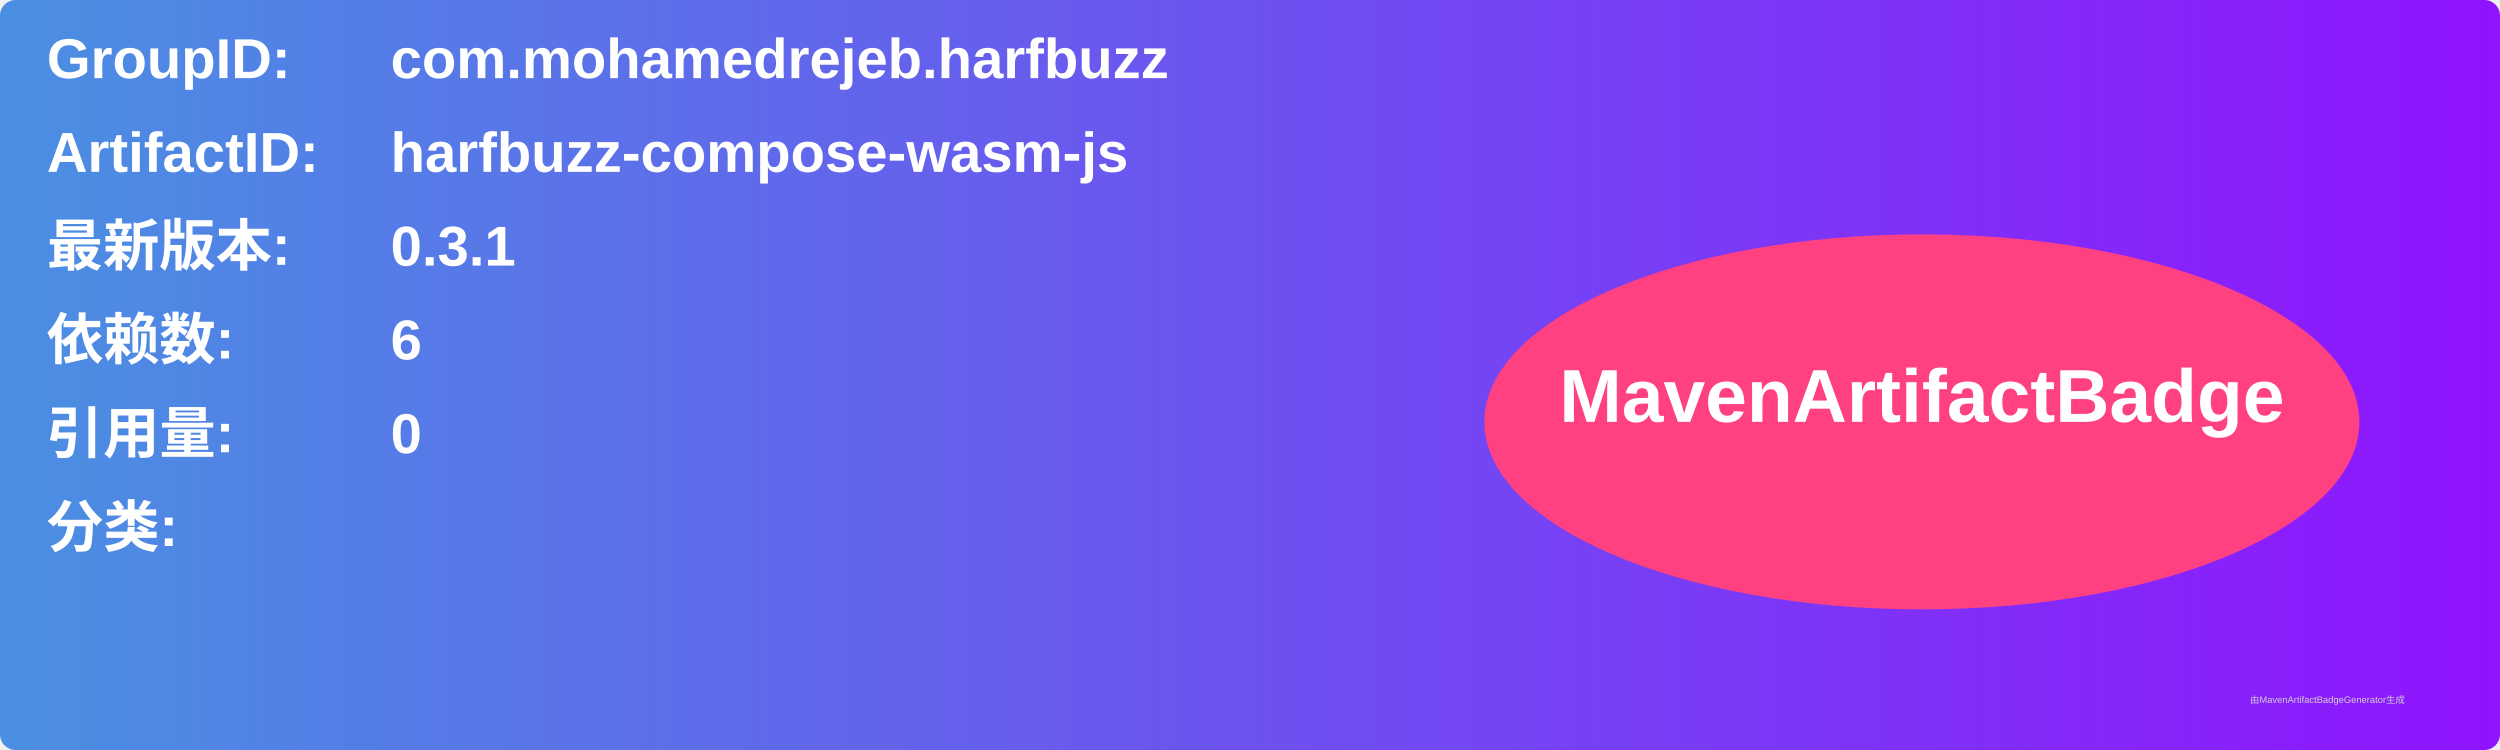
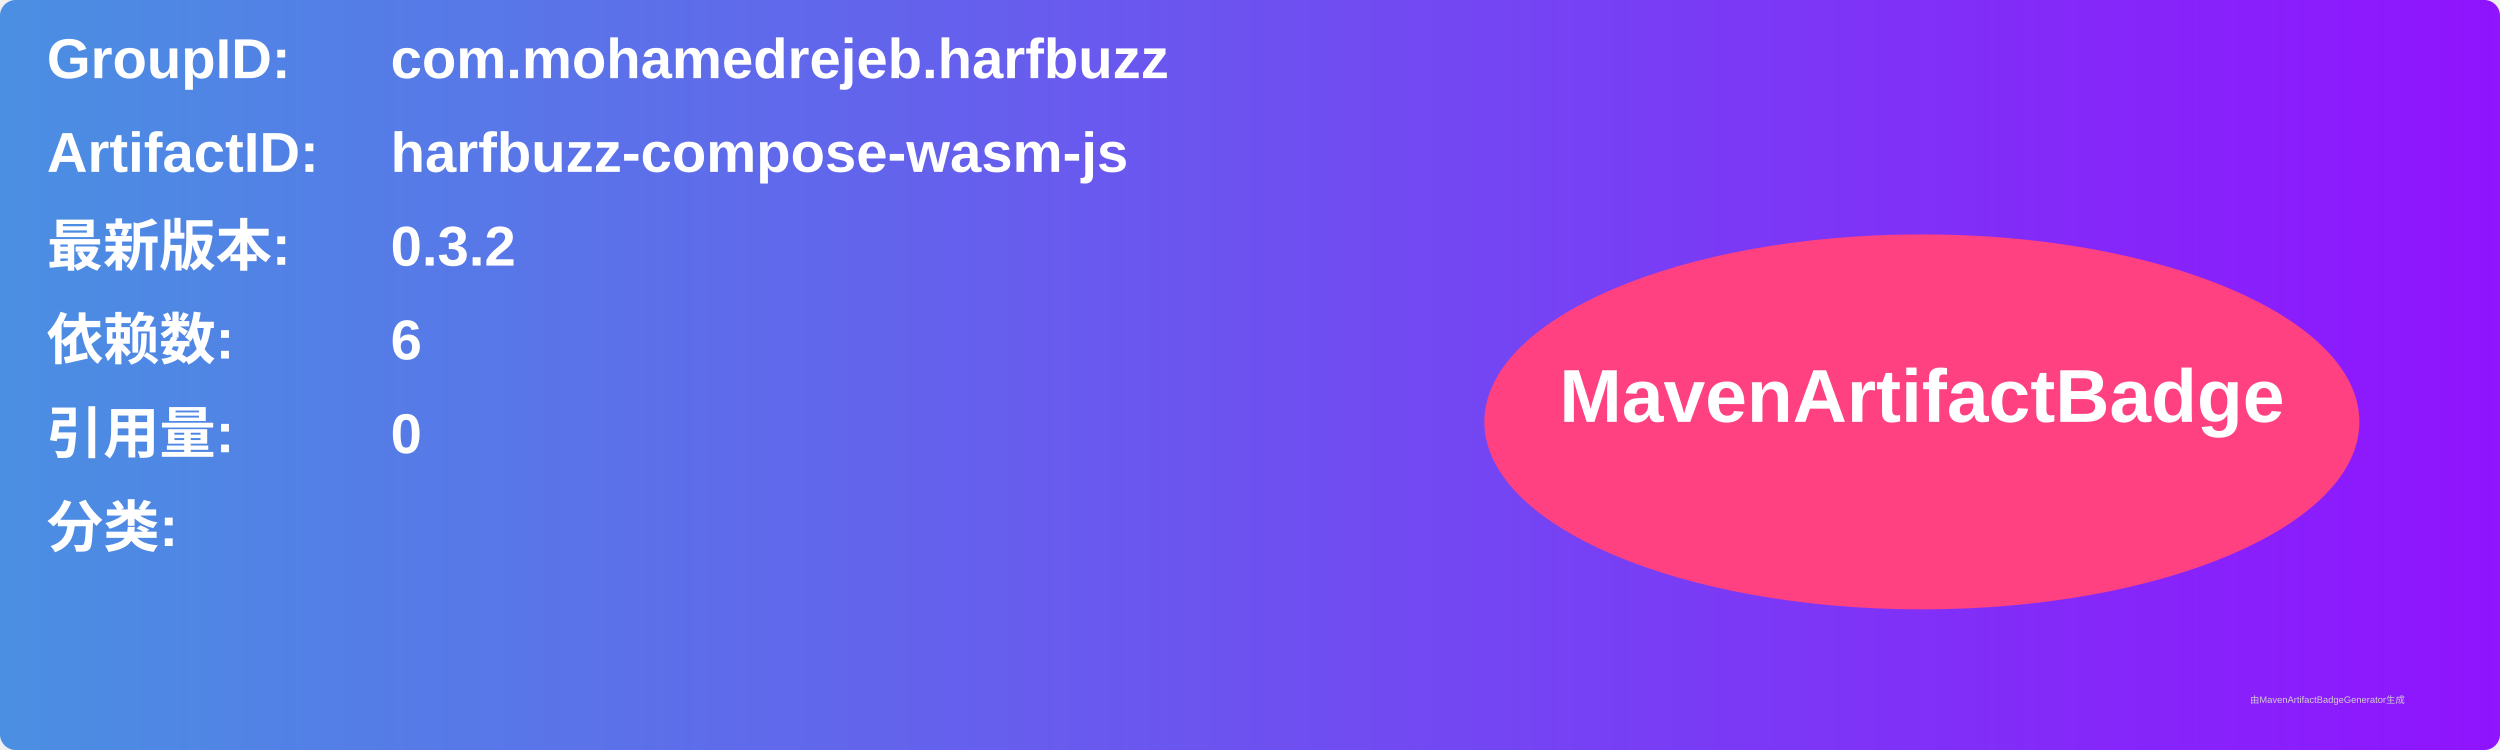
<svg xmlns="http://www.w3.org/2000/svg" width="800" height="240" viewBox="0 0 800 240">
  <linearGradient id="grad" x1="0%" y1="0%" x2="100%" y2="0%">
    <stop offset="0%" stop-color="#4a90e2" />
    <stop offset="100%" stop-color="#9013fe" />
  </linearGradient>
  <rect width="100%" height="100%" rx="5" ry="5" fill="url(#grad)" />
  <g transform="translate(15, 15)">
    <text x="0" y="10" font-family="Arial" font-size="18" fill="white" font-weight="bold" width="260">GroupID:</text>
    <text x="110" y="10" font-family="Arial" font-size="18" fill="white" font-weight="bold" width="460">com.mohamedrejeb.harfbuzz</text>
    <text x="0" y="40" font-family="Arial" font-size="18" fill="white" font-weight="bold" width="260">ArtifactID:</text>
    <text x="110" y="40" font-family="Arial" font-size="18" fill="white" font-weight="bold" width="460">harfbuzz-compose-wasm-js</text>
    <text x="0" y="70" font-family="Arial" font-size="18" fill="white" font-weight="bold">最新版本:</text>
    <text x="110" y="70" font-family="Arial" font-size="18" fill="white" font-weight="bold">
-       <tspan font-weight="bold">0.3.1</tspan>
+       <tspan font-weight="bold">0.3.2</tspan>
    </text>
    <text x="0" y="100" font-family="Arial" font-size="18" fill="white" font-weight="bold">依赖数: </text>
    <text x="110" y="100" font-family="Arial" font-size="18" fill="white">
      <tspan font-weight="bold">6</tspan>
    </text>
    <text x="0" y="130" font-family="Arial" font-size="18" fill="white" font-weight="bold">引用量: </text>
    <text x="110" y="130" font-family="Arial" font-size="18" fill="white">
      <tspan font-weight="bold">0</tspan>
    </text>
    <text x="0" y="160" font-family="Arial" font-size="18" fill="white" font-weight="bold">分类:</text>
    <text x="10" y="190" font-family="Arial" font-size="10" fill="white">
      <tspan font-weight="bold" />
    </text>
    <ellipse cx="600" cy="120" rx="140" ry="60" fill="#ff4081" />
    <text x="600" y="120" text-anchor="middle" font-family="Arial" font-size="24" fill="white" font-weight="bold">MavenArtifactBadge</text>
  </g>
  <text x="720" y="225" font-family="Arial" font-size="3" fill="#d0d0d0">由MavenArtifactBadgeGenerator生成</text>
</svg>
